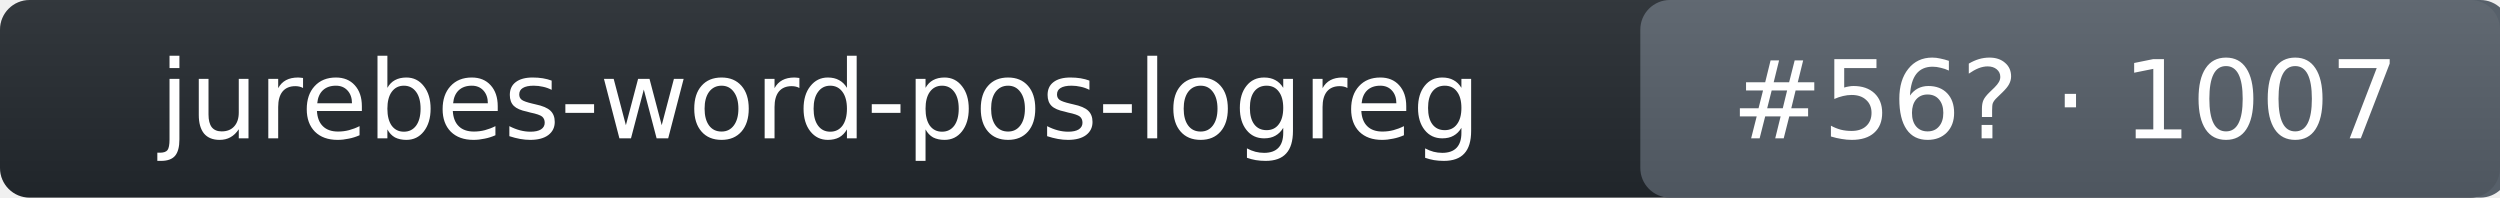
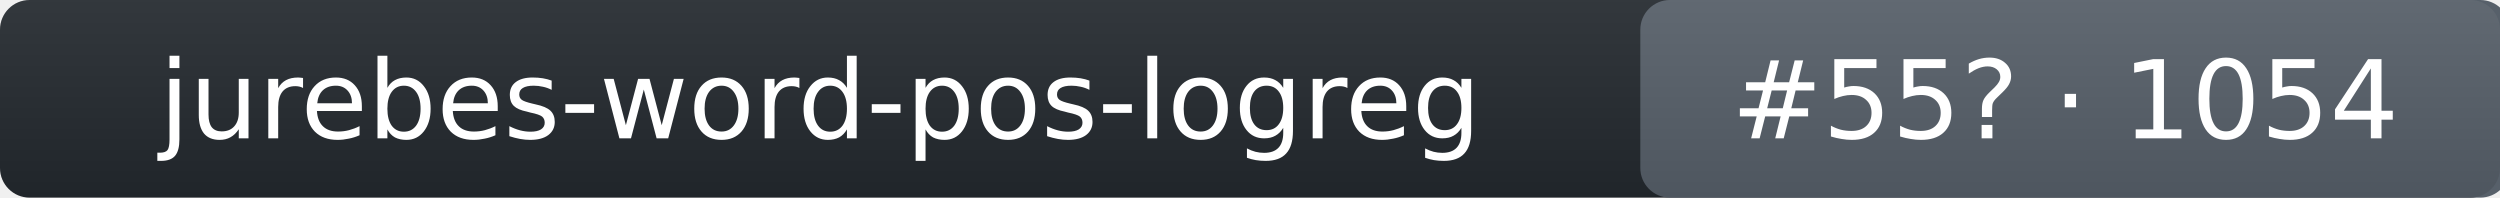
- <svg xmlns="http://www.w3.org/2000/svg" width="253" height="20" role="img" aria-label="jurebes-word-pos-logreg: rank 56 in intent_template arena, rating 1007">
+ <svg xmlns="http://www.w3.org/2000/svg" width="253" height="20" role="img" aria-label="jurebes-word-pos-logreg: rank 55 in intent_template arena, rating 1054">
  <linearGradient id="s" x2="0" y2="100%">
    <stop offset="0" stop-color="#bbb" stop-opacity=".1" />
    <stop offset="1" stop-opacity=".1" />
  </linearGradient>
  <rect rx="3" width="253" height="20" fill="#24292f" />
  <rect rx="3" x="166" width="88" height="20" fill="#57606a" />
  <rect rx="3" width="253" height="20" fill="url(#s)" />
  <g fill="#fff" text-anchor="middle" font-family="Verdana,DejaVu Sans,Geneva,sans-serif" font-size="11">
    <text x="83" y="14">jurebes-word-pos-logreg</text>
-     <text x="209" y="14">#56? · 1007</text>
+     <text x="209" y="14">#55? · 1054</text>
  </g>
</svg>
